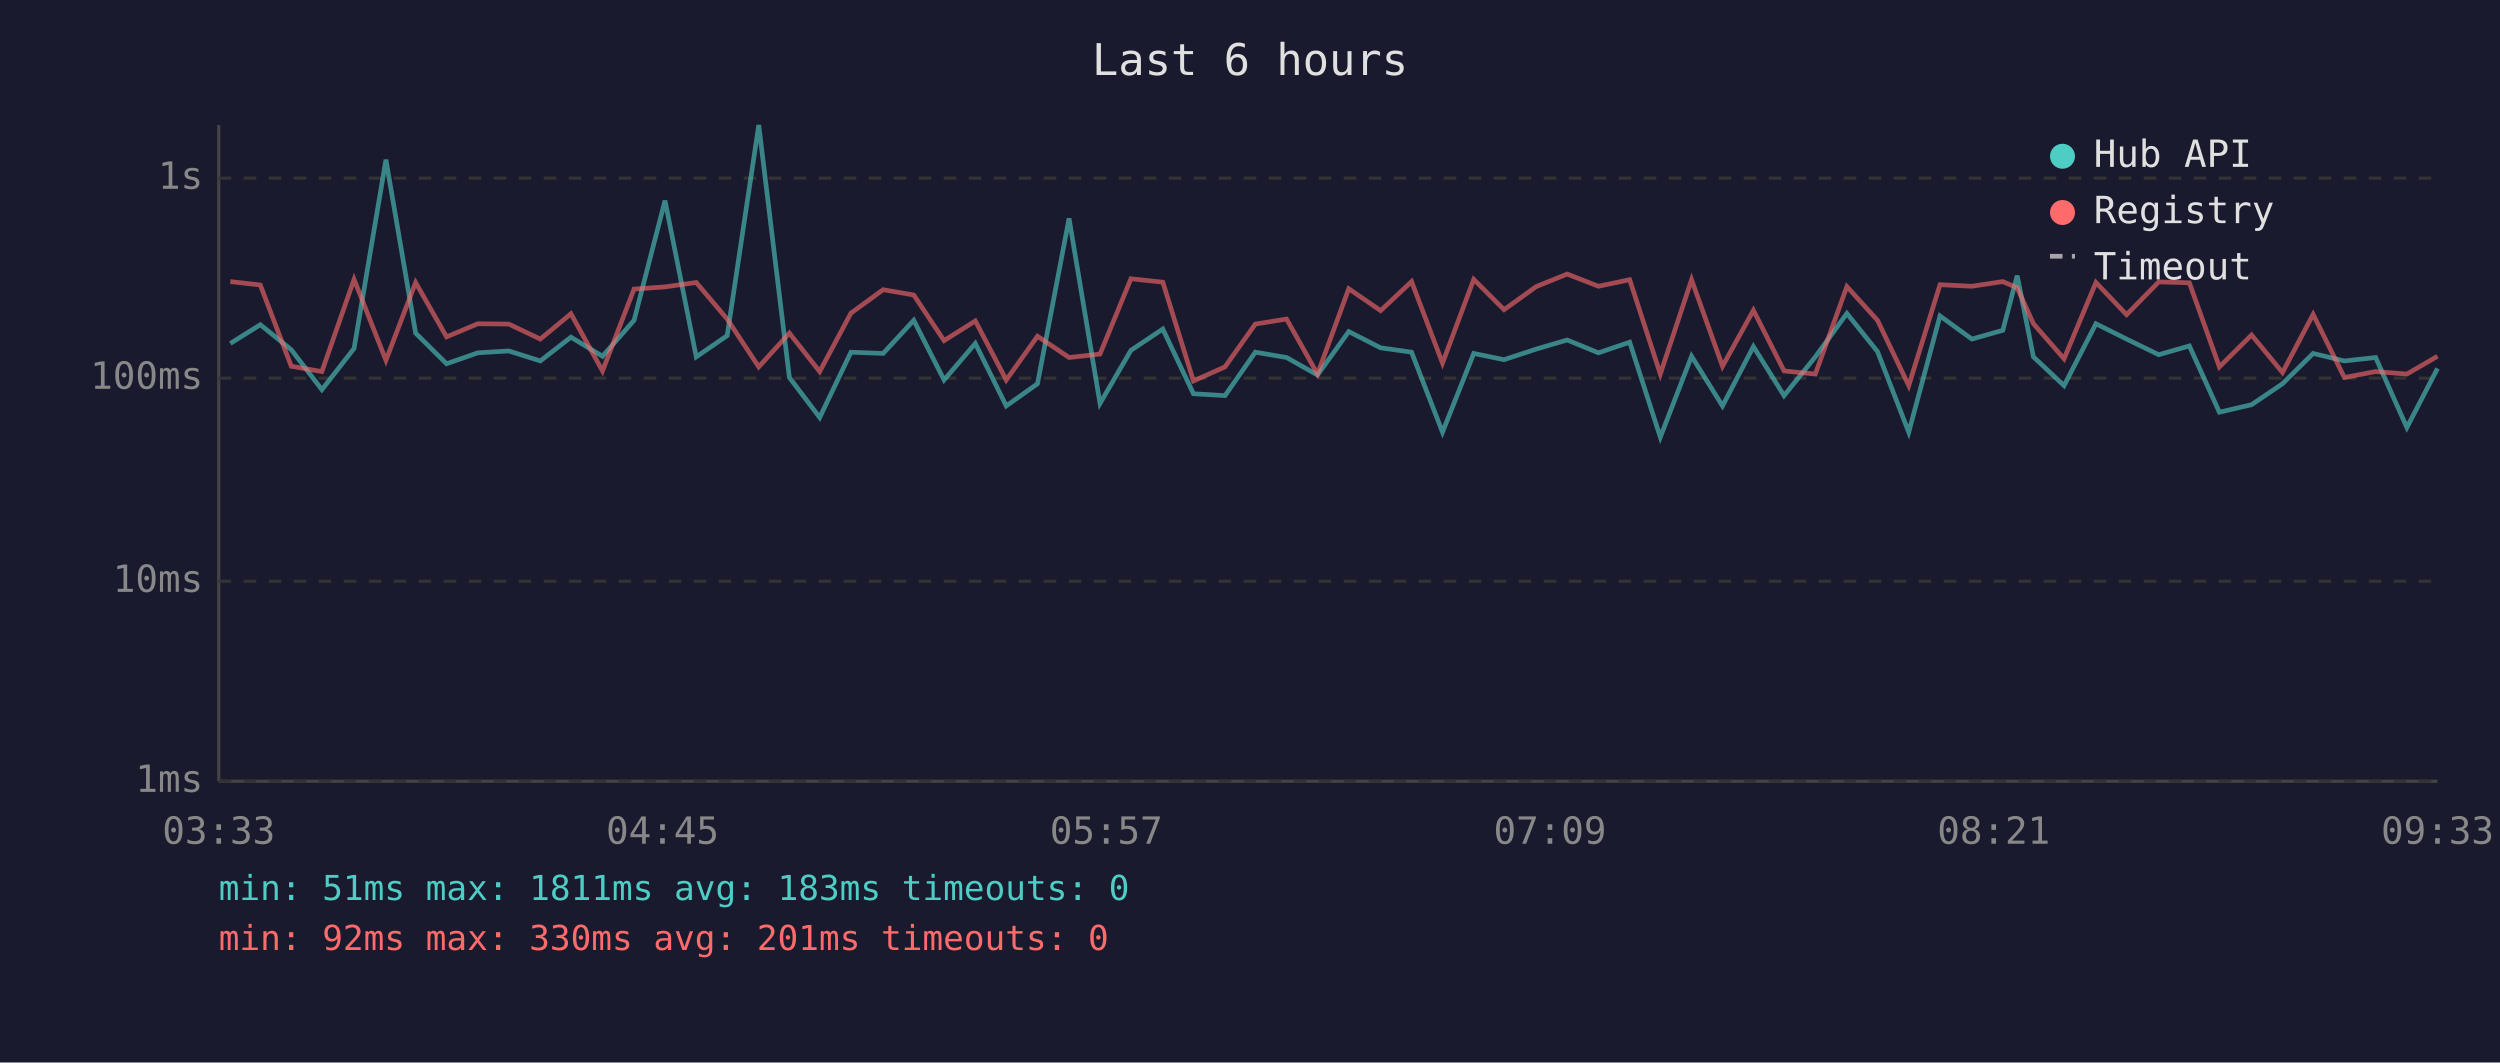
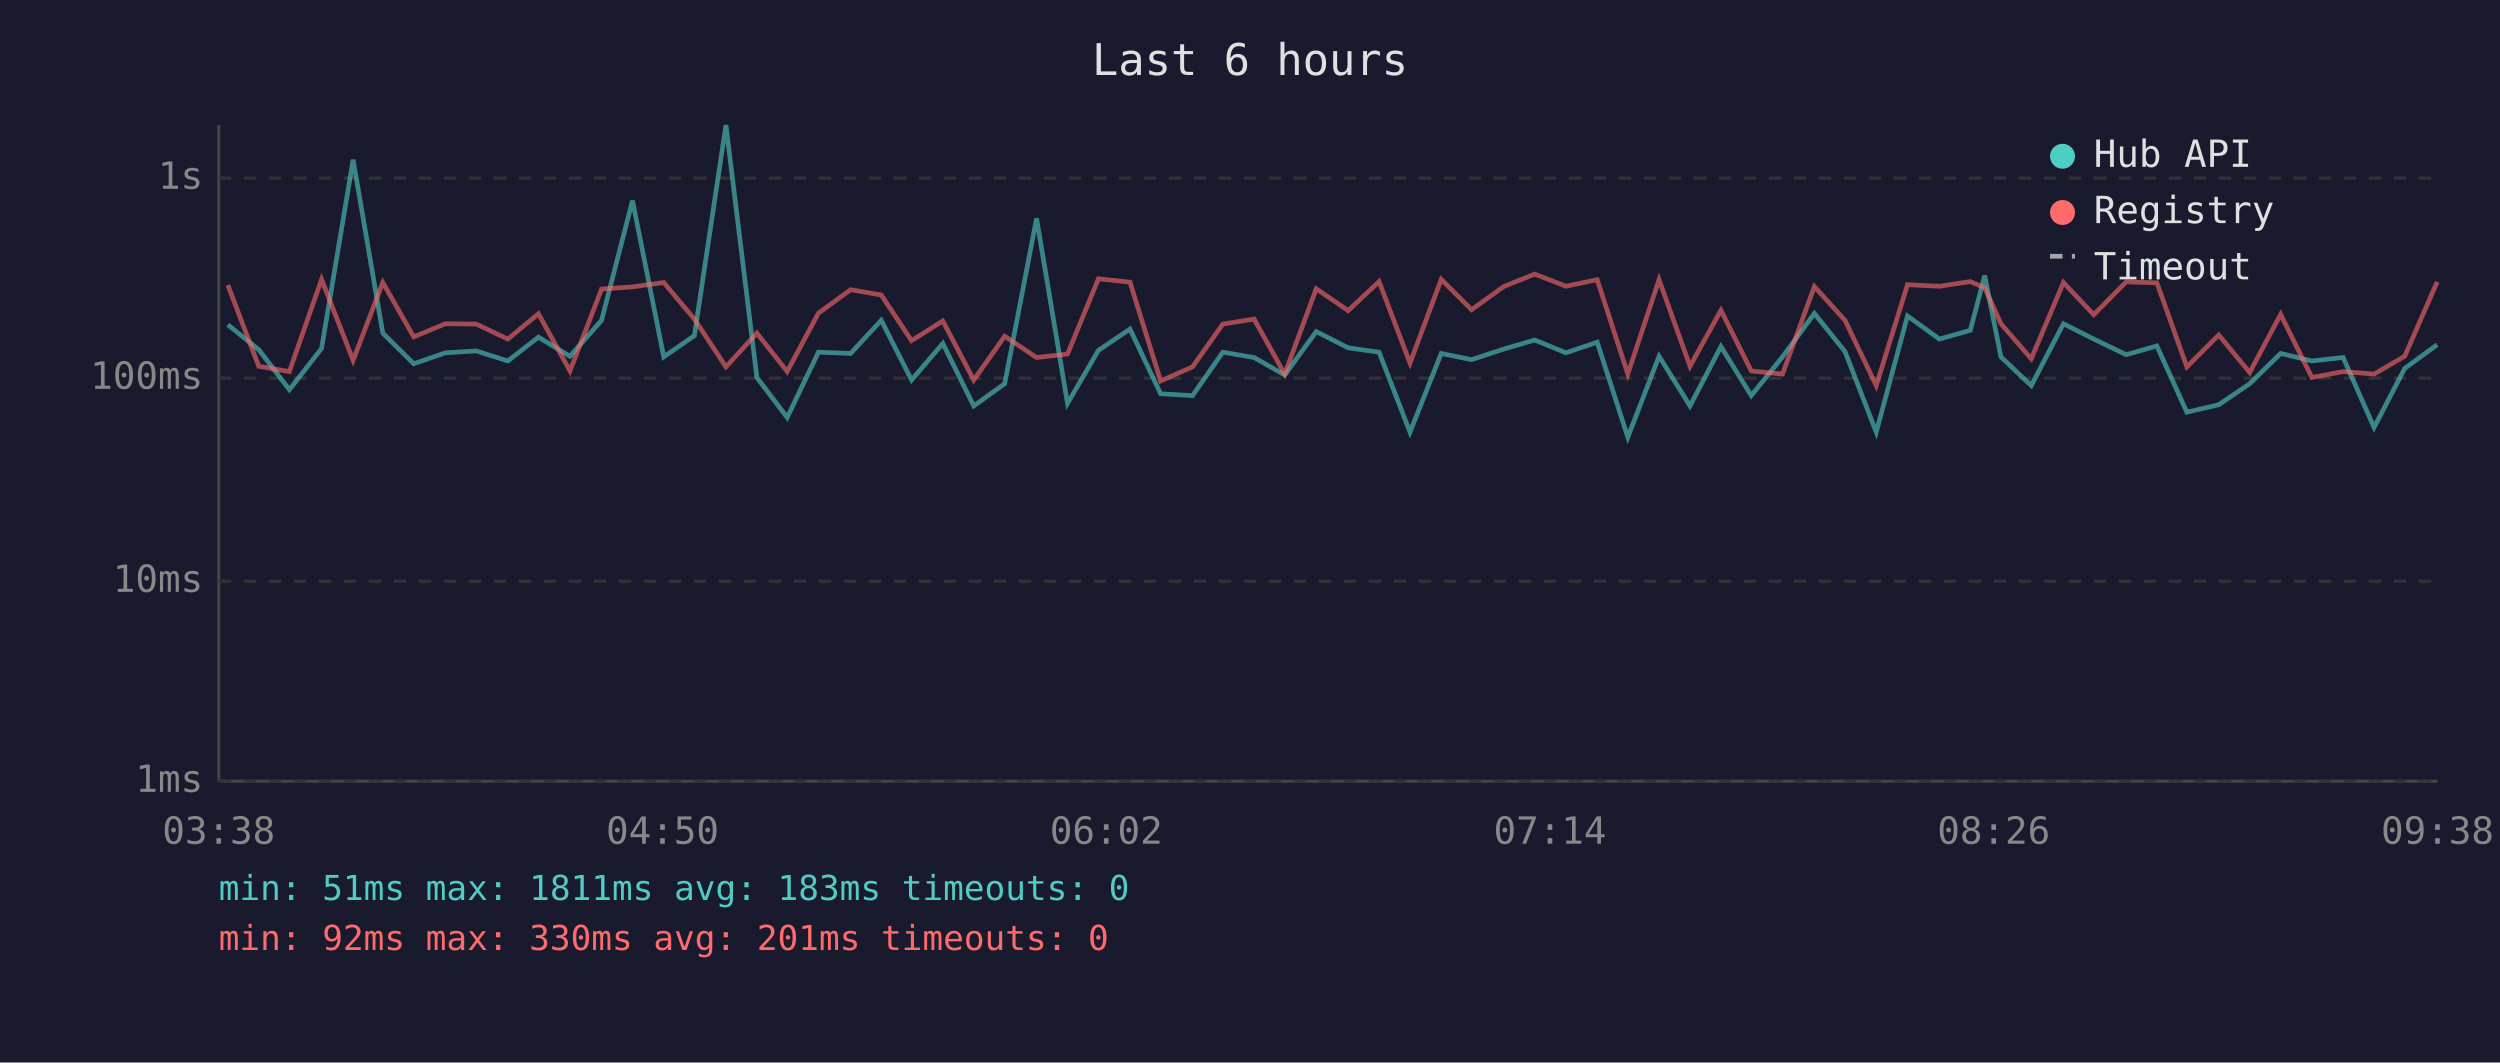
<svg xmlns="http://www.w3.org/2000/svg" viewBox="0 0 800 340" font-family="monospace" font-size="12">
  <rect width="800" height="340" fill="#1a1a2e" />
  <text x="400" y="24" fill="#e0e0e0" font-size="14" text-anchor="middle">Last 6 hours</text>
  <line x1="70" y1="40" x2="70" y2="250" stroke="#444" stroke-width="1" />
  <line x1="70" y1="250" x2="780" y2="250" stroke="#444" stroke-width="1" />
  <line x1="70" y1="250" x2="780" y2="250" stroke="#333" stroke-width="1" stroke-dasharray="4" />
  <text x="65" y="250" fill="#888" text-anchor="end" dominant-baseline="middle">1ms</text>
  <line x1="70" y1="186" x2="780" y2="186" stroke="#333" stroke-width="1" stroke-dasharray="4" />
  <text x="65" y="186" fill="#888" text-anchor="end" dominant-baseline="middle">10ms</text>
  <line x1="70" y1="121" x2="780" y2="121" stroke="#333" stroke-width="1" stroke-dasharray="4" />
  <text x="65" y="121" fill="#888" text-anchor="end" dominant-baseline="middle">100ms</text>
  <line x1="70" y1="57" x2="780" y2="57" stroke="#333" stroke-width="1" stroke-dasharray="4" />
  <text x="65" y="57" fill="#888" text-anchor="end" dominant-baseline="middle">1s</text>
-   <text x="70" y="270" fill="#888" text-anchor="middle">03:33</text>
-   <text x="212" y="270" fill="#888" text-anchor="middle">04:45</text>
-   <text x="354" y="270" fill="#888" text-anchor="middle">05:57</text>
-   <text x="496" y="270" fill="#888" text-anchor="middle">07:09</text>
-   <text x="638" y="270" fill="#888" text-anchor="middle">08:21</text>
-   <text x="780" y="270" fill="#888" text-anchor="middle">09:33</text>
-   <polyline points="73.7,109.9 83.3,103.9 93.2,111.9 103.0,124.7 113.3,111.5 123.5,51.1 133.0,106.6 142.9,116.4 152.9,112.9 162.8,112.3 172.9,115.5 182.7,107.9 192.8,114.0 202.9,102.5 212.8,64.2 222.8,114.2 232.7,107.4 242.8,40.0 252.6,120.8 262.3,133.6 272.3,112.7 282.6,113.1 292.4,102.5 302.1,121.6 312.1,109.9 322.0,129.9 332.0,122.8 342.1,69.9 352.0,129.1 361.9,112.1 372.1,105.3 381.9,126.0 392.0,126.6 401.7,112.7 411.7,114.4 421.6,120.0 431.6,106.1 441.8,111.3 451.7,112.7 461.6,138.3 471.6,113.1 481.3,115.1 491.6,111.7 501.5,108.8 511.5,112.9 521.5,109.5 531.3,139.9 541.3,114.0 551.2,129.9 561.1,110.9 570.9,126.6 580.9,114.2 591.0,100.3 600.8,112.5 610.8,138.3 620.8,101.1 631.0,108.5 640.9,105.7 645.5,88.2 650.7,114.2 660.5,123.4 670.7,103.6 680.5,108.5 690.8,113.5 700.6,110.7 710.2,131.9 720.5,129.5 730.4,122.8 740.2,113.1 750.2,115.5 760.2,114.4 770.2,136.8 780.0,117.9" fill="none" stroke="#4ecdc4" stroke-width="1.5" opacity="0.6" />
-   <polyline points="73.7,90.1 83.3,91.2 93.2,117.2 103.0,118.9 113.3,89.4 123.5,115.3 133.0,90.4 142.9,107.8 152.9,103.6 162.8,103.7 172.9,108.5 182.7,100.4 192.8,118.7 202.9,92.5 212.8,91.8 222.8,90.4 232.7,102.1 242.8,117.4 252.6,106.6 262.3,118.9 272.3,100.2 282.6,92.7 292.4,94.4 302.1,109.0 312.1,102.7 322.0,121.6 332.0,107.6 342.1,114.4 352.0,113.3 361.9,89.2 372.1,90.3 381.9,121.9 392.0,117.4 401.7,103.7 411.7,102.1 421.6,119.7 431.6,92.4 441.8,99.4 451.7,90.1 461.6,116.2 471.6,89.4 481.3,99.1 491.6,91.7 501.5,87.7 511.5,91.6 521.5,89.5 531.3,119.7 541.3,89.5 551.2,117.2 561.1,99.3 570.9,118.7 580.9,119.7 591.0,91.7 600.8,102.5 610.8,123.4 620.8,91.1 631.0,91.6 640.9,90.1 645.5,92.1 650.7,103.6 660.5,114.8 670.7,90.4 680.5,100.7 690.8,90.2 700.6,90.5 710.2,117.4 720.5,107.2 730.4,119.2 740.2,100.6 750.2,120.8 760.2,118.9 770.2,119.7 780.0,114.0" fill="none" stroke="#ff6b6b" stroke-width="1.5" opacity="0.6" />
+   <text x="70" y="270" fill="#888" text-anchor="middle">03:38</text>
+   <text x="212" y="270" fill="#888" text-anchor="middle">04:50</text>
+   <text x="354" y="270" fill="#888" text-anchor="middle">06:02</text>
+   <text x="496" y="270" fill="#888" text-anchor="middle">07:14</text>
+   <text x="638" y="270" fill="#888" text-anchor="middle">08:26</text>
+   <text x="780" y="270" fill="#888" text-anchor="middle">09:38</text>
+   <polyline points="72.9,103.9 82.8,111.9 92.6,124.7 102.9,111.5 113.0,51.1 122.5,106.6 132.4,116.4 142.5,112.9 152.4,112.3 162.5,115.5 172.3,107.9 182.4,114.0 192.5,102.5 202.4,64.2 212.4,114.2 222.2,107.4 232.3,40.0 242.2,120.8 251.9,133.6 261.9,112.7 272.2,113.1 282.0,102.5 291.7,121.6 301.7,109.9 311.6,129.9 321.5,122.8 331.7,69.9 341.6,129.1 351.5,112.1 361.6,105.3 371.4,126.0 381.6,126.6 391.3,112.7 401.3,114.4 411.1,120.0 421.2,106.1 431.4,111.3 441.3,112.7 451.2,138.3 461.2,113.1 470.9,115.1 481.2,111.7 491.1,108.8 501.1,112.9 511.1,109.5 520.9,139.9 530.9,114.0 540.8,129.9 550.7,110.9 560.4,126.6 570.4,114.2 580.6,100.3 590.4,112.5 600.4,138.3 610.4,101.1 620.6,108.5 630.5,105.7 635.1,88.2 640.3,114.2 650.0,123.4 660.3,103.6 670.0,108.5 680.4,113.5 690.2,110.7 699.8,131.9 710.0,129.5 719.9,122.8 729.8,113.1 739.8,115.5 749.8,114.4 759.7,136.8 769.5,117.9 779.9,110.3" fill="none" stroke="#4ecdc4" stroke-width="1.5" opacity="0.6" />
+   <polyline points="72.9,91.2 82.8,117.2 92.6,118.9 102.9,89.4 113.0,115.3 122.5,90.4 132.4,107.8 142.5,103.6 152.4,103.7 162.5,108.5 172.3,100.4 182.4,118.7 192.5,92.5 202.4,91.8 212.4,90.4 222.2,102.1 232.3,117.4 242.2,106.6 251.9,118.9 261.9,100.2 272.2,92.7 282.0,94.4 291.7,109.0 301.7,102.7 311.6,121.6 321.5,107.6 331.7,114.4 341.6,113.3 351.5,89.2 361.6,90.3 371.4,121.9 381.6,117.4 391.3,103.7 401.3,102.1 411.1,119.7 421.2,92.4 431.4,99.4 441.3,90.1 451.2,116.2 461.2,89.4 470.9,99.1 481.2,91.7 491.1,87.7 501.1,91.6 511.1,89.5 520.9,119.7 530.9,89.5 540.8,117.2 550.7,99.3 560.4,118.7 570.4,119.7 580.6,91.7 590.4,102.5 600.4,123.4 610.4,91.1 620.6,91.6 630.5,90.1 635.1,92.1 640.3,103.6 650.0,114.8 660.3,90.4 670.0,100.7 680.4,90.2 690.2,90.5 699.8,117.4 710.0,107.2 719.9,119.2 729.8,100.6 739.8,120.8 749.8,118.9 759.7,119.7 769.5,114.0 779.9,90.2" fill="none" stroke="#ff6b6b" stroke-width="1.5" opacity="0.6" />
  <circle cx="660" cy="50" r="4" fill="#4ecdc4" />
  <text x="670" y="50" fill="#e0e0e0" dominant-baseline="middle">Hub API</text>
  <circle cx="660" cy="68" r="4" fill="#ff6b6b" />
  <text x="670" y="68" fill="#e0e0e0" dominant-baseline="middle">Registry</text>
  <line x1="656" y1="82" x2="664" y2="82" stroke="#e0e0e0" stroke-width="1.5" stroke-dasharray="4,3" opacity="0.7" />
  <text x="670" y="86" fill="#e0e0e0" dominant-baseline="middle">Timeout</text>
  <text x="70" y="288" fill="#4ecdc4" font-size="11">min: 51ms  max: 1811ms  avg: 183ms  timeouts: 0</text>
  <text x="70" y="304" fill="#ff6b6b" font-size="11">min: 92ms  max: 330ms  avg: 201ms  timeouts: 0</text>
</svg>
